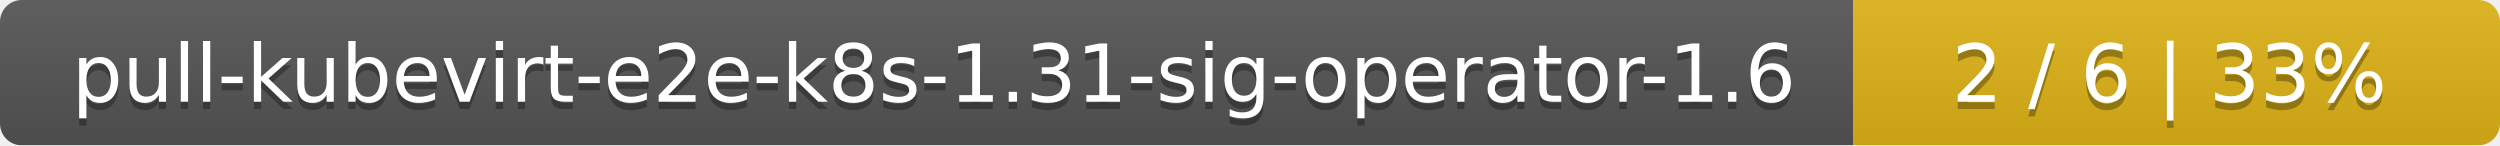
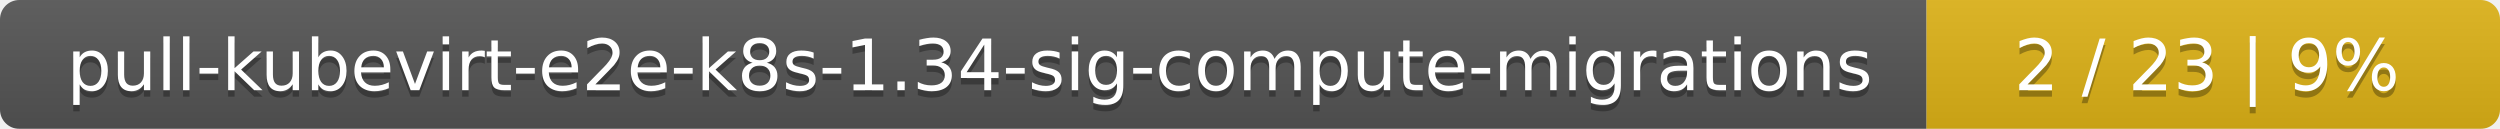
- <svg xmlns="http://www.w3.org/2000/svg" width="344" height="20">
+ <svg xmlns="http://www.w3.org/2000/svg" width="388" height="20">
  <linearGradient id="smooth" x2="0" y2="100%">
    <stop offset="0" stop-color="#bbb" stop-opacity=".1" />
    <stop offset="1" stop-opacity=".1" />
  </linearGradient>
  <mask id="round">
-     <rect width="344" height="20" rx="3" fill="#fff" />
+     <rect width="388" height="20" rx="3" fill="#fff" />
  </mask>
  <g mask="url(#round)">
-     <rect width="255" height="20" fill="#555" />
-     <rect x="255" width="89" height="20" fill="#dfb317" />
-     <rect width="344" height="20" fill="url(#smooth)" />
+     <rect width="299" height="20" fill="#555" />
+     <rect x="299" width="89" height="20" fill="#dfb317" />
+     <rect width="388" height="20" fill="url(#smooth)" />
  </g>
  <g fill="#fff" text-anchor="middle" font-family="DejaVu Sans,Verdana,Geneva,sans-serif" font-size="11">
-     <text x="128.5" y="15" fill="#010101" fill-opacity=".3">pull-kubevirt-e2e-k8s-1.31-sig-operator-1.6</text>
-     <text x="128.5" y="14">pull-kubevirt-e2e-k8s-1.31-sig-operator-1.6</text>
-     <text x="298.5" y="15" fill="#010101" fill-opacity=".3">2 / 6    |    33%</text>
-     <text x="298.5" y="14">2 / 6    |    33%</text>
+     <text x="150.5" y="15" fill="#010101" fill-opacity=".3">pull-kubevirt-e2e-k8s-1.34-sig-compute-migrations</text>
+     <text x="150.5" y="14">pull-kubevirt-e2e-k8s-1.34-sig-compute-migrations</text>
+     <text x="342.5" y="15" fill="#010101" fill-opacity=".3">2 / 23    |    9%</text>
+     <text x="342.5" y="14">2 / 23    |    9%</text>
  </g>
</svg>
